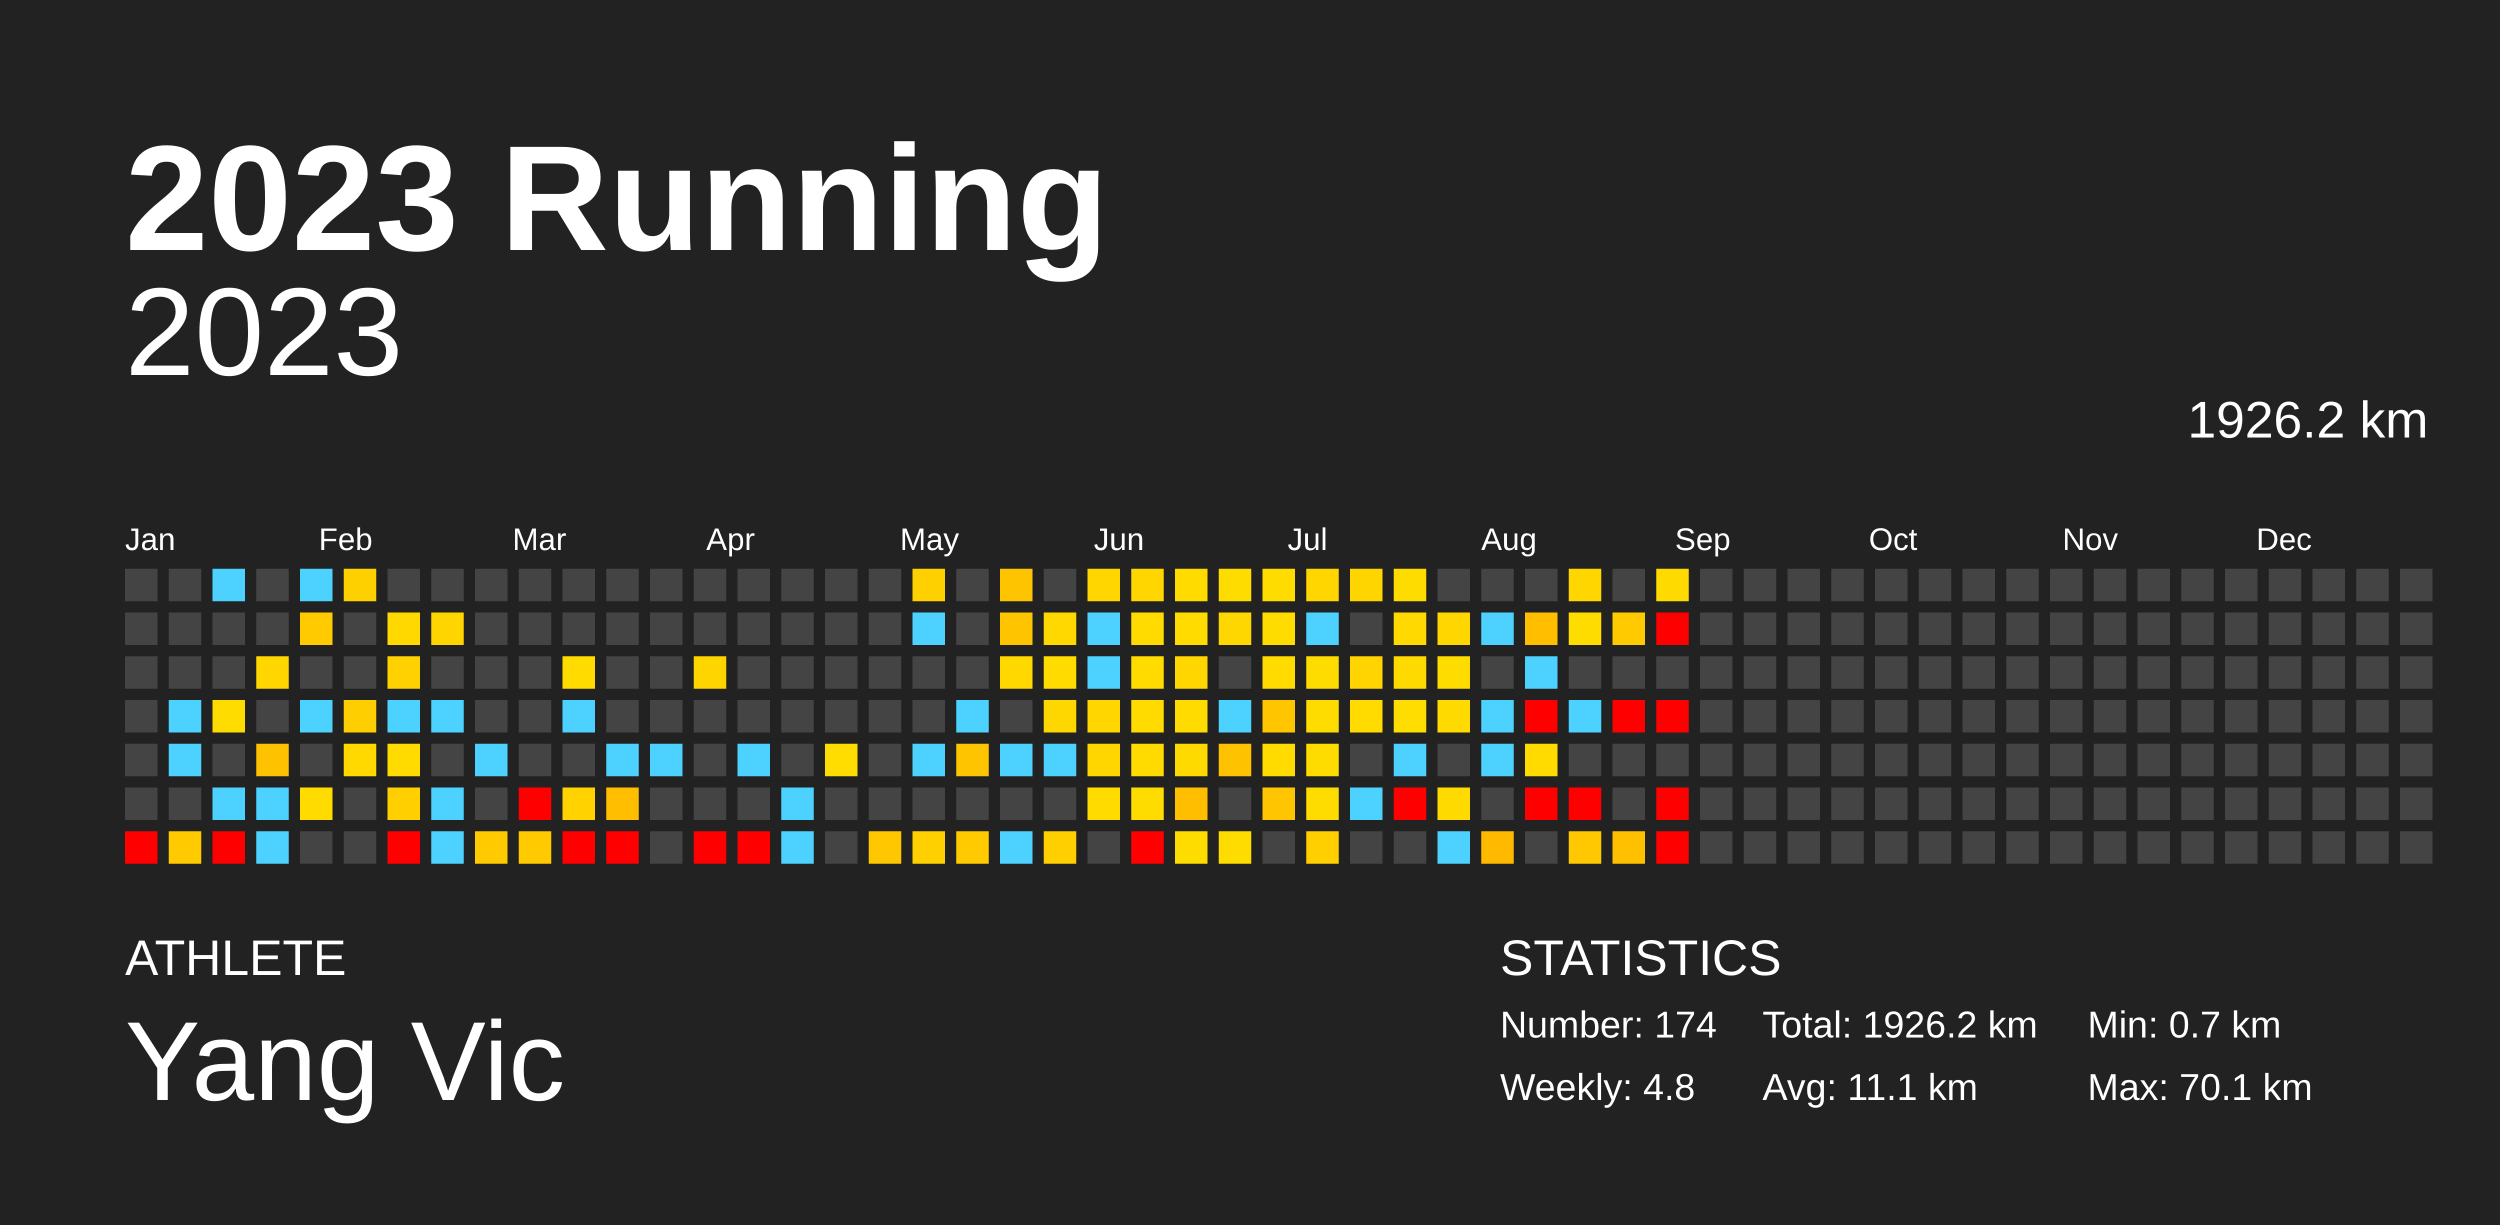
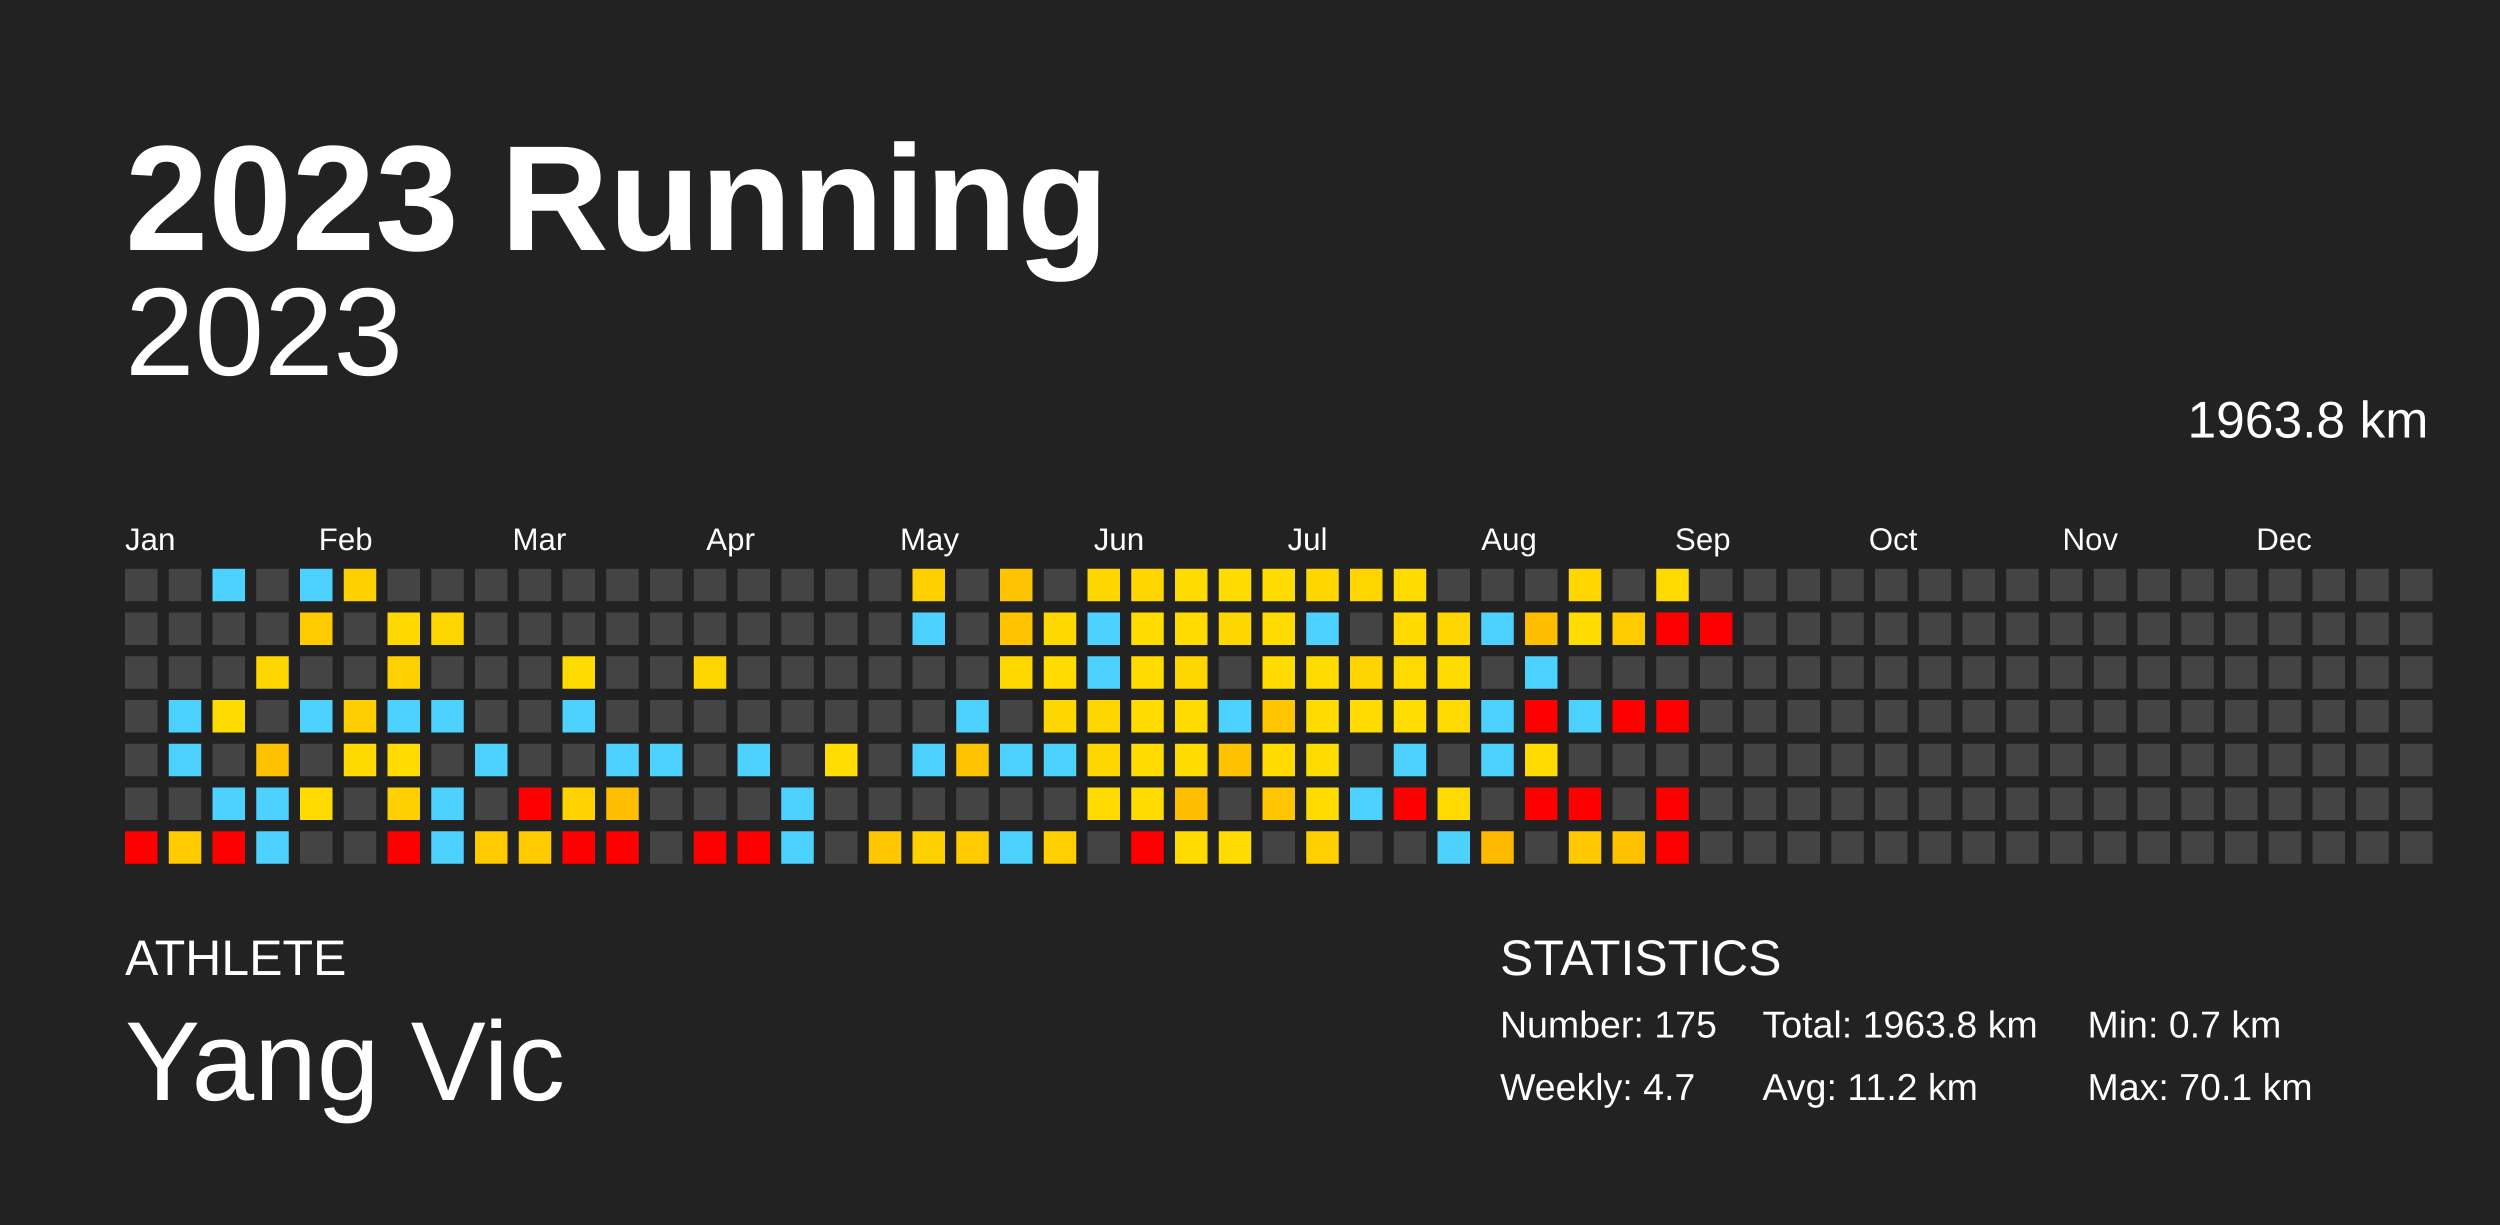
<svg xmlns="http://www.w3.org/2000/svg" baseProfile="full" height="98mm" version="1.1" viewBox="0,0,200,98" width="200mm">
  <defs />
  <rect fill="#222222" height="98" width="200" x="0" y="0" />
  <text fill="#FFFFFF" style="font-size:12px; font-family:Arial; font-weight:bold;" x="10" y="20">2023 Running</text>
  <text fill="#FFFFFF" style="font-size:4px; font-family:Arial" x="10" y="78">ATHLETE</text>
  <text fill="#FFFFFF" style="font-size:9px; font-family:Arial" x="10" y="88">Yang Vic</text>
  <text fill="#FFFFFF" style="font-size:4px; font-family:Arial" x="120" y="78">STATISTICS</text>
-   <text fill="#FFFFFF" style="font-size:3px; font-family:Arial" x="120" y="83">Number: 174</text>
-   <text fill="#FFFFFF" style="font-size:3px; font-family:Arial" x="120" y="88">Weekly: 4.8</text>
-   <text fill="#FFFFFF" style="font-size:3px; font-family:Arial" x="141" y="83">Total: 1926.2 km</text>
-   <text fill="#FFFFFF" style="font-size:3px; font-family:Arial" x="141" y="88">Avg: 11.1 km</text>
+   <text fill="#FFFFFF" style="font-size:3px; font-family:Arial" x="120" y="83">Number: 175</text>
+   <text fill="#FFFFFF" style="font-size:3px; font-family:Arial" x="120" y="88">Weekly: 4.7</text>
+   <text fill="#FFFFFF" style="font-size:3px; font-family:Arial" x="141" y="83">Total: 1963.8 km</text>
+   <text fill="#FFFFFF" style="font-size:3px; font-family:Arial" x="141" y="88">Avg: 11.2 km</text>
  <text fill="#FFFFFF" style="font-size:3px; font-family:Arial" x="167" y="83">Min: 0.7 km</text>
  <text fill="#FFFFFF" style="font-size:3px; font-family:Arial" x="167" y="88">Max: 70.1 km</text>
  <text alignment-baseline="hanging" fill="#FFFFFF" style="font-size:10.0px; font-family:Arial;" x="10" y="30">2023</text>
-   <text alignment-baseline="hanging" fill="#FFFFFF" style="font-size:4.125px; font-family:Arial;" x="175" y="35">1926.2 km</text>
+   <text alignment-baseline="hanging" fill="#FFFFFF" style="font-size:4.125px; font-family:Arial;" x="175" y="35">1963.8 km</text>
  <text fill="#FFFFFF" style="font-size:2.5px; font-family:Arial" x="10.0" y="44">Jan</text>
  <text fill="#FFFFFF" style="font-size:2.5px; font-family:Arial" x="25.5" y="44">Feb</text>
  <text fill="#FFFFFF" style="font-size:2.5px; font-family:Arial" x="41.0" y="44">Mar</text>
  <text fill="#FFFFFF" style="font-size:2.5px; font-family:Arial" x="56.5" y="44">Apr</text>
  <text fill="#FFFFFF" style="font-size:2.5px; font-family:Arial" x="72.0" y="44">May</text>
  <text fill="#FFFFFF" style="font-size:2.5px; font-family:Arial" x="87.5" y="44">Jun</text>
  <text fill="#FFFFFF" style="font-size:2.5px; font-family:Arial" x="103.0" y="44">Jul</text>
  <text fill="#FFFFFF" style="font-size:2.5px; font-family:Arial" x="118.5" y="44">Aug</text>
  <text fill="#FFFFFF" style="font-size:2.5px; font-family:Arial" x="134.0" y="44">Sep</text>
  <text fill="#FFFFFF" style="font-size:2.5px; font-family:Arial" x="149.5" y="44">Oct</text>
  <text fill="#FFFFFF" style="font-size:2.5px; font-family:Arial" x="165.0" y="44">Nov</text>
  <text fill="#FFFFFF" style="font-size:2.5px; font-family:Arial" x="180.5" y="44">Dec</text>
  <rect fill="#444444" height="2.6" width="2.6" x="10.0" y="45.5" />
  <rect fill="#444444" height="2.6" width="2.6" x="10.0" y="49.0" />
  <rect fill="#444444" height="2.6" width="2.6" x="10.0" y="52.5" />
  <rect fill="#444444" height="2.6" width="2.6" x="10.0" y="56.0" />
  <rect fill="#444444" height="2.6" width="2.6" x="10.0" y="59.5" />
  <rect fill="#444444" height="2.6" width="2.6" x="10.0" y="63.0" />
  <rect fill="red" height="2.6" width="2.6" x="10.0" y="66.5" />
  <rect fill="#444444" height="2.6" width="2.6" x="13.5" y="45.5" />
  <rect fill="#444444" height="2.6" width="2.6" x="13.5" y="49.0" />
  <rect fill="#444444" height="2.6" width="2.6" x="13.5" y="52.5" />
  <rect fill="#4dd2ff" height="2.6" width="2.6" x="13.5" y="56.0" />
  <rect fill="#4dd2ff" height="2.6" width="2.6" x="13.5" y="59.5" />
  <rect fill="#444444" height="2.6" width="2.6" x="13.5" y="63.0" />
  <rect fill="#ffca00" height="2.6" width="2.6" x="13.5" y="66.5" />
  <rect fill="#4dd2ff" height="2.6" width="2.6" x="17.0" y="45.5" />
  <rect fill="#444444" height="2.6" width="2.6" x="17.0" y="49.0" />
  <rect fill="#444444" height="2.6" width="2.6" x="17.0" y="52.5" />
  <rect fill="#ffdc00" height="2.6" width="2.6" x="17.0" y="56.0" />
  <rect fill="#444444" height="2.6" width="2.6" x="17.0" y="59.5" />
  <rect fill="#4dd2ff" height="2.6" width="2.6" x="17.0" y="63.0" />
  <rect fill="red" height="2.6" width="2.6" x="17.0" y="66.5" />
  <rect fill="#444444" height="2.6" width="2.6" x="20.5" y="45.5" />
  <rect fill="#444444" height="2.6" width="2.6" x="20.5" y="49.0" />
  <rect fill="#ffd600" height="2.6" width="2.6" x="20.5" y="52.5" />
  <rect fill="#444444" height="2.6" width="2.6" x="20.5" y="56.0" />
  <rect fill="#ffc200" height="2.6" width="2.6" x="20.5" y="59.5" />
  <rect fill="#4dd2ff" height="2.6" width="2.6" x="20.5" y="63.0" />
  <rect fill="#4dd2ff" height="2.6" width="2.6" x="20.5" y="66.5" />
  <rect fill="#4dd2ff" height="2.6" width="2.6" x="24.0" y="45.5" />
  <rect fill="#ffca00" height="2.6" width="2.6" x="24.0" y="49.0" />
  <rect fill="#444444" height="2.6" width="2.6" x="24.0" y="52.5" />
  <rect fill="#4dd2ff" height="2.6" width="2.6" x="24.0" y="56.0" />
  <rect fill="#444444" height="2.6" width="2.6" x="24.0" y="59.5" />
  <rect fill="#ffdb00" height="2.6" width="2.6" x="24.0" y="63.0" />
  <rect fill="#444444" height="2.6" width="2.6" x="24.0" y="66.5" />
  <rect fill="#ffd000" height="2.6" width="2.6" x="27.5" y="45.5" />
  <rect fill="#444444" height="2.6" width="2.6" x="27.5" y="49.0" />
  <rect fill="#444444" height="2.6" width="2.6" x="27.5" y="52.5" />
  <rect fill="#ffce00" height="2.6" width="2.6" x="27.5" y="56.0" />
  <rect fill="#ffd900" height="2.6" width="2.6" x="27.5" y="59.5" />
  <rect fill="#444444" height="2.6" width="2.6" x="27.5" y="63.0" />
  <rect fill="#444444" height="2.6" width="2.6" x="27.5" y="66.5" />
  <rect fill="#444444" height="2.6" width="2.6" x="31.0" y="45.5" />
  <rect fill="#ffd800" height="2.6" width="2.6" x="31.0" y="49.0" />
  <rect fill="#ffd100" height="2.6" width="2.6" x="31.0" y="52.5" />
  <rect fill="#4dd2ff" height="2.6" width="2.6" x="31.0" y="56.0" />
  <rect fill="#ffdb00" height="2.6" width="2.6" x="31.0" y="59.5" />
  <rect fill="#ffcf00" height="2.6" width="2.6" x="31.0" y="63.0" />
  <rect fill="red" height="2.6" width="2.6" x="31.0" y="66.5" />
  <rect fill="#444444" height="2.6" width="2.6" x="34.5" y="45.5" />
  <rect fill="#ffd500" height="2.6" width="2.6" x="34.5" y="49.0" />
  <rect fill="#444444" height="2.6" width="2.6" x="34.5" y="52.5" />
  <rect fill="#4dd2ff" height="2.6" width="2.6" x="34.5" y="56.0" />
  <rect fill="#444444" height="2.6" width="2.6" x="34.5" y="59.5" />
  <rect fill="#4dd2ff" height="2.6" width="2.6" x="34.5" y="63.0" />
  <rect fill="#4dd2ff" height="2.6" width="2.6" x="34.5" y="66.5" />
  <rect fill="#444444" height="2.6" width="2.6" x="38.0" y="45.5" />
  <rect fill="#444444" height="2.6" width="2.6" x="38.0" y="49.0" />
  <rect fill="#444444" height="2.6" width="2.6" x="38.0" y="52.5" />
  <rect fill="#444444" height="2.6" width="2.6" x="38.0" y="56.0" />
  <rect fill="#4dd2ff" height="2.6" width="2.6" x="38.0" y="59.5" />
  <rect fill="#444444" height="2.6" width="2.6" x="38.0" y="63.0" />
  <rect fill="#ffca00" height="2.6" width="2.6" x="38.0" y="66.5" />
  <rect fill="#444444" height="2.6" width="2.6" x="41.5" y="45.5" />
  <rect fill="#444444" height="2.6" width="2.6" x="41.5" y="49.0" />
  <rect fill="#444444" height="2.6" width="2.6" x="41.5" y="52.5" />
  <rect fill="#444444" height="2.6" width="2.6" x="41.5" y="56.0" />
  <rect fill="#444444" height="2.6" width="2.6" x="41.5" y="59.5" />
  <rect fill="red" height="2.6" width="2.6" x="41.5" y="63.0" />
  <rect fill="#ffca00" height="2.6" width="2.6" x="41.5" y="66.5" />
  <rect fill="#444444" height="2.6" width="2.6" x="45.0" y="45.5" />
  <rect fill="#444444" height="2.6" width="2.6" x="45.0" y="49.0" />
  <rect fill="#ffdb00" height="2.6" width="2.6" x="45.0" y="52.5" />
  <rect fill="#4dd2ff" height="2.6" width="2.6" x="45.0" y="56.0" />
  <rect fill="#444444" height="2.6" width="2.6" x="45.0" y="59.5" />
  <rect fill="#ffd200" height="2.6" width="2.6" x="45.0" y="63.0" />
  <rect fill="red" height="2.6" width="2.6" x="45.0" y="66.5" />
  <rect fill="#444444" height="2.6" width="2.6" x="48.5" y="45.5" />
  <rect fill="#444444" height="2.6" width="2.6" x="48.5" y="49.0" />
  <rect fill="#444444" height="2.6" width="2.6" x="48.5" y="52.5" />
  <rect fill="#444444" height="2.6" width="2.6" x="48.5" y="56.0" />
  <rect fill="#4dd2ff" height="2.6" width="2.6" x="48.5" y="59.5" />
  <rect fill="#ffbe00" height="2.6" width="2.6" x="48.5" y="63.0" />
  <rect fill="red" height="2.6" width="2.6" x="48.5" y="66.5" />
  <rect fill="#444444" height="2.6" width="2.6" x="52.0" y="45.5" />
  <rect fill="#444444" height="2.6" width="2.6" x="52.0" y="49.0" />
  <rect fill="#444444" height="2.6" width="2.6" x="52.0" y="52.5" />
  <rect fill="#444444" height="2.6" width="2.6" x="52.0" y="56.0" />
  <rect fill="#4dd2ff" height="2.6" width="2.6" x="52.0" y="59.5" />
  <rect fill="#444444" height="2.6" width="2.6" x="52.0" y="63.0" />
  <rect fill="#444444" height="2.6" width="2.6" x="52.0" y="66.5" />
  <rect fill="#444444" height="2.6" width="2.6" x="55.5" y="45.5" />
  <rect fill="#444444" height="2.6" width="2.6" x="55.5" y="49.0" />
  <rect fill="#ffd500" height="2.6" width="2.6" x="55.5" y="52.5" />
  <rect fill="#444444" height="2.6" width="2.6" x="55.5" y="56.0" />
  <rect fill="#444444" height="2.6" width="2.6" x="55.5" y="59.5" />
  <rect fill="#444444" height="2.6" width="2.6" x="55.5" y="63.0" />
  <rect fill="red" height="2.6" width="2.6" x="55.5" y="66.5" />
  <rect fill="#444444" height="2.6" width="2.6" x="59.0" y="45.5" />
  <rect fill="#444444" height="2.6" width="2.6" x="59.0" y="49.0" />
  <rect fill="#444444" height="2.6" width="2.6" x="59.0" y="52.5" />
  <rect fill="#444444" height="2.6" width="2.6" x="59.0" y="56.0" />
  <rect fill="#4dd2ff" height="2.6" width="2.6" x="59.0" y="59.5" />
  <rect fill="#444444" height="2.6" width="2.6" x="59.0" y="63.0" />
  <rect fill="red" height="2.6" width="2.6" x="59.0" y="66.5" />
  <rect fill="#444444" height="2.6" width="2.6" x="62.5" y="45.5" />
  <rect fill="#444444" height="2.6" width="2.6" x="62.5" y="49.0" />
  <rect fill="#444444" height="2.6" width="2.6" x="62.5" y="52.5" />
  <rect fill="#444444" height="2.6" width="2.6" x="62.5" y="56.0" />
  <rect fill="#444444" height="2.6" width="2.6" x="62.5" y="59.5" />
  <rect fill="#4dd2ff" height="2.6" width="2.6" x="62.5" y="63.0" />
  <rect fill="#4dd2ff" height="2.6" width="2.6" x="62.5" y="66.5" />
  <rect fill="#444444" height="2.6" width="2.6" x="66.0" y="45.5" />
  <rect fill="#444444" height="2.6" width="2.6" x="66.0" y="49.0" />
  <rect fill="#444444" height="2.6" width="2.6" x="66.0" y="52.5" />
  <rect fill="#444444" height="2.6" width="2.6" x="66.0" y="56.0" />
  <rect fill="#ffdd00" height="2.6" width="2.6" x="66.0" y="59.5" />
  <rect fill="#444444" height="2.6" width="2.6" x="66.0" y="63.0" />
  <rect fill="#444444" height="2.6" width="2.6" x="66.0" y="66.5" />
  <rect fill="#444444" height="2.6" width="2.6" x="69.5" y="45.5" />
  <rect fill="#444444" height="2.6" width="2.6" x="69.5" y="49.0" />
  <rect fill="#444444" height="2.6" width="2.6" x="69.5" y="52.5" />
  <rect fill="#444444" height="2.6" width="2.6" x="69.5" y="56.0" />
  <rect fill="#444444" height="2.6" width="2.6" x="69.5" y="59.5" />
  <rect fill="#444444" height="2.6" width="2.6" x="69.5" y="63.0" />
  <rect fill="#ffc700" height="2.6" width="2.6" x="69.5" y="66.5" />
  <rect fill="#ffd000" height="2.6" width="2.6" x="73.0" y="45.5" />
  <rect fill="#4dd2ff" height="2.6" width="2.6" x="73.0" y="49.0" />
  <rect fill="#444444" height="2.6" width="2.6" x="73.0" y="52.5" />
  <rect fill="#444444" height="2.6" width="2.6" x="73.0" y="56.0" />
  <rect fill="#4dd2ff" height="2.6" width="2.6" x="73.0" y="59.5" />
  <rect fill="#444444" height="2.6" width="2.6" x="73.0" y="63.0" />
  <rect fill="#ffd000" height="2.6" width="2.6" x="73.0" y="66.5" />
  <rect fill="#444444" height="2.6" width="2.6" x="76.5" y="45.5" />
  <rect fill="#444444" height="2.6" width="2.6" x="76.5" y="49.0" />
  <rect fill="#444444" height="2.6" width="2.6" x="76.5" y="52.5" />
  <rect fill="#4dd2ff" height="2.6" width="2.6" x="76.5" y="56.0" />
  <rect fill="#ffc400" height="2.6" width="2.6" x="76.5" y="59.5" />
  <rect fill="#444444" height="2.6" width="2.6" x="76.5" y="63.0" />
  <rect fill="#ffca00" height="2.6" width="2.6" x="76.5" y="66.5" />
  <rect fill="#ffc400" height="2.6" width="2.6" x="80.0" y="45.5" />
  <rect fill="#ffc400" height="2.6" width="2.6" x="80.0" y="49.0" />
  <rect fill="#ffd800" height="2.6" width="2.6" x="80.0" y="52.5" />
  <rect fill="#444444" height="2.6" width="2.6" x="80.0" y="56.0" />
  <rect fill="#4dd2ff" height="2.6" width="2.6" x="80.0" y="59.5" />
  <rect fill="#444444" height="2.6" width="2.6" x="80.0" y="63.0" />
  <rect fill="#4dd2ff" height="2.6" width="2.6" x="80.0" y="66.5" />
  <rect fill="#444444" height="2.6" width="2.6" x="83.5" y="45.5" />
  <rect fill="#ffd800" height="2.6" width="2.6" x="83.5" y="49.0" />
  <rect fill="#ffdb00" height="2.6" width="2.6" x="83.5" y="52.5" />
  <rect fill="#ffd700" height="2.6" width="2.6" x="83.5" y="56.0" />
  <rect fill="#4dd2ff" height="2.6" width="2.6" x="83.5" y="59.5" />
  <rect fill="#444444" height="2.6" width="2.6" x="83.5" y="63.0" />
  <rect fill="#ffcf00" height="2.6" width="2.6" x="83.5" y="66.5" />
  <rect fill="#ffd600" height="2.6" width="2.6" x="87.0" y="45.5" />
  <rect fill="#4dd2ff" height="2.6" width="2.6" x="87.0" y="49.0" />
  <rect fill="#4dd2ff" height="2.6" width="2.6" x="87.0" y="52.5" />
  <rect fill="#ffd600" height="2.6" width="2.6" x="87.0" y="56.0" />
  <rect fill="#ffd600" height="2.6" width="2.6" x="87.0" y="59.5" />
  <rect fill="#ffdb00" height="2.6" width="2.6" x="87.0" y="63.0" />
  <rect fill="#444444" height="2.6" width="2.6" x="87.0" y="66.5" />
  <rect fill="#ffd600" height="2.6" width="2.6" x="90.5" y="45.5" />
  <rect fill="#ffdb00" height="2.6" width="2.6" x="90.5" y="49.0" />
  <rect fill="#ffdb00" height="2.6" width="2.6" x="90.5" y="52.5" />
  <rect fill="#ffdb00" height="2.6" width="2.6" x="90.5" y="56.0" />
  <rect fill="#ffdb00" height="2.6" width="2.6" x="90.5" y="59.5" />
  <rect fill="#ffdc00" height="2.6" width="2.6" x="90.5" y="63.0" />
  <rect fill="red" height="2.6" width="2.6" x="90.5" y="66.5" />
  <rect fill="#ffdb00" height="2.6" width="2.6" x="94.0" y="45.5" />
  <rect fill="#ffdb00" height="2.6" width="2.6" x="94.0" y="49.0" />
  <rect fill="#ffd600" height="2.6" width="2.6" x="94.0" y="52.5" />
  <rect fill="#ffdb00" height="2.6" width="2.6" x="94.0" y="56.0" />
  <rect fill="#ffda00" height="2.6" width="2.6" x="94.0" y="59.5" />
  <rect fill="#ffbe00" height="2.6" width="2.6" x="94.0" y="63.0" />
  <rect fill="#ffdc00" height="2.6" width="2.6" x="94.0" y="66.5" />
  <rect fill="#ffdc00" height="2.6" width="2.6" x="97.5" y="45.5" />
  <rect fill="#ffd700" height="2.6" width="2.6" x="97.5" y="49.0" />
  <rect fill="#444444" height="2.6" width="2.6" x="97.5" y="52.5" />
  <rect fill="#4dd2ff" height="2.6" width="2.6" x="97.5" y="56.0" />
  <rect fill="#ffc200" height="2.6" width="2.6" x="97.5" y="59.5" />
  <rect fill="#444444" height="2.6" width="2.6" x="97.5" y="63.0" />
  <rect fill="#ffdc00" height="2.6" width="2.6" x="97.5" y="66.5" />
  <rect fill="#ffdc00" height="2.6" width="2.6" x="101.0" y="45.5" />
  <rect fill="#ffdc00" height="2.6" width="2.6" x="101.0" y="49.0" />
  <rect fill="#ffdb00" height="2.6" width="2.6" x="101.0" y="52.5" />
  <rect fill="#ffc600" height="2.6" width="2.6" x="101.0" y="56.0" />
  <rect fill="#ffdb00" height="2.6" width="2.6" x="101.0" y="59.5" />
  <rect fill="#ffc500" height="2.6" width="2.6" x="101.0" y="63.0" />
  <rect fill="#444444" height="2.6" width="2.6" x="101.0" y="66.5" />
  <rect fill="#ffd600" height="2.6" width="2.6" x="104.5" y="45.5" />
  <rect fill="#4dd2ff" height="2.6" width="2.6" x="104.5" y="49.0" />
  <rect fill="#ffdc00" height="2.6" width="2.6" x="104.5" y="52.5" />
  <rect fill="#ffdc00" height="2.6" width="2.6" x="104.5" y="56.0" />
  <rect fill="#ffdc00" height="2.6" width="2.6" x="104.5" y="59.5" />
  <rect fill="#ffdc00" height="2.6" width="2.6" x="104.5" y="63.0" />
  <rect fill="#ffcf00" height="2.6" width="2.6" x="104.5" y="66.5" />
  <rect fill="#ffd500" height="2.6" width="2.6" x="108.0" y="45.5" />
  <rect fill="#444444" height="2.6" width="2.6" x="108.0" y="49.0" />
  <rect fill="#ffd400" height="2.6" width="2.6" x="108.0" y="52.5" />
  <rect fill="#ffdb00" height="2.6" width="2.6" x="108.0" y="56.0" />
  <rect fill="#444444" height="2.6" width="2.6" x="108.0" y="59.5" />
  <rect fill="#4dd2ff" height="2.6" width="2.6" x="108.0" y="63.0" />
  <rect fill="#444444" height="2.6" width="2.6" x="108.0" y="66.5" />
  <rect fill="#ffdc00" height="2.6" width="2.6" x="111.5" y="45.5" />
  <rect fill="#ffd900" height="2.6" width="2.6" x="111.5" y="49.0" />
  <rect fill="#ffda00" height="2.6" width="2.6" x="111.5" y="52.5" />
  <rect fill="#ffdd00" height="2.6" width="2.6" x="111.5" y="56.0" />
  <rect fill="#4dd2ff" height="2.6" width="2.6" x="111.5" y="59.5" />
  <rect fill="red" height="2.6" width="2.6" x="111.5" y="63.0" />
  <rect fill="#444444" height="2.6" width="2.6" x="111.5" y="66.5" />
  <rect fill="#444444" height="2.6" width="2.6" x="115.0" y="45.5" />
  <rect fill="#ffd600" height="2.6" width="2.6" x="115.0" y="49.0" />
  <rect fill="#ffdc00" height="2.6" width="2.6" x="115.0" y="52.5" />
  <rect fill="#ffda00" height="2.6" width="2.6" x="115.0" y="56.0" />
  <rect fill="#444444" height="2.6" width="2.6" x="115.0" y="59.5" />
  <rect fill="#ffda00" height="2.6" width="2.6" x="115.0" y="63.0" />
  <rect fill="#4dd2ff" height="2.6" width="2.6" x="115.0" y="66.5" />
  <rect fill="#444444" height="2.6" width="2.6" x="118.5" y="45.5" />
  <rect fill="#4dd2ff" height="2.6" width="2.6" x="118.5" y="49.0" />
  <rect fill="#444444" height="2.6" width="2.6" x="118.5" y="52.5" />
  <rect fill="#4dd2ff" height="2.6" width="2.6" x="118.5" y="56.0" />
  <rect fill="#4dd2ff" height="2.6" width="2.6" x="118.5" y="59.5" />
  <rect fill="#444444" height="2.6" width="2.6" x="118.5" y="63.0" />
  <rect fill="#ffba00" height="2.6" width="2.6" x="118.5" y="66.5" />
  <rect fill="#444444" height="2.6" width="2.6" x="122.0" y="45.5" />
  <rect fill="#ffbf00" height="2.6" width="2.6" x="122.0" y="49.0" />
  <rect fill="#4dd2ff" height="2.6" width="2.6" x="122.0" y="52.5" />
  <rect fill="red" height="2.6" width="2.6" x="122.0" y="56.0" />
  <rect fill="#ffdb00" height="2.6" width="2.6" x="122.0" y="59.5" />
  <rect fill="red" height="2.6" width="2.6" x="122.0" y="63.0" />
  <rect fill="#444444" height="2.6" width="2.6" x="122.0" y="66.5" />
  <rect fill="#ffd600" height="2.6" width="2.6" x="125.5" y="45.5" />
  <rect fill="#ffdc00" height="2.6" width="2.6" x="125.5" y="49.0" />
  <rect fill="#444444" height="2.6" width="2.6" x="125.5" y="52.5" />
  <rect fill="#4dd2ff" height="2.6" width="2.6" x="125.5" y="56.0" />
  <rect fill="#444444" height="2.6" width="2.6" x="125.5" y="59.5" />
  <rect fill="red" height="2.6" width="2.6" x="125.5" y="63.0" />
  <rect fill="#ffc800" height="2.6" width="2.6" x="125.5" y="66.5" />
  <rect fill="#444444" height="2.6" width="2.6" x="129.0" y="45.5" />
  <rect fill="#ffcb00" height="2.6" width="2.6" x="129.0" y="49.0" />
  <rect fill="#444444" height="2.6" width="2.6" x="129.0" y="52.5" />
  <rect fill="red" height="2.6" width="2.6" x="129.0" y="56.0" />
  <rect fill="#444444" height="2.6" width="2.6" x="129.0" y="59.5" />
  <rect fill="#444444" height="2.6" width="2.6" x="129.0" y="63.0" />
  <rect fill="#ffc000" height="2.6" width="2.6" x="129.0" y="66.5" />
  <rect fill="#ffda00" height="2.6" width="2.6" x="132.5" y="45.5" />
  <rect fill="red" height="2.6" width="2.6" x="132.5" y="49.0" />
  <rect fill="#444444" height="2.6" width="2.6" x="132.5" y="52.5" />
  <rect fill="red" height="2.6" width="2.6" x="132.5" y="56.0" />
  <rect fill="#444444" height="2.6" width="2.6" x="132.5" y="59.5" />
  <rect fill="red" height="2.6" width="2.6" x="132.5" y="63.0" />
  <rect fill="red" height="2.6" width="2.6" x="132.5" y="66.5" />
  <rect fill="#444444" height="2.6" width="2.6" x="136.0" y="45.5" />
-   <rect fill="#444444" height="2.6" width="2.6" x="136.0" y="49.0" />
+   <rect fill="red" height="2.6" width="2.6" x="136.0" y="49.0" />
  <rect fill="#444444" height="2.6" width="2.6" x="136.0" y="52.5" />
  <rect fill="#444444" height="2.6" width="2.6" x="136.0" y="56.0" />
  <rect fill="#444444" height="2.6" width="2.6" x="136.0" y="59.5" />
  <rect fill="#444444" height="2.6" width="2.6" x="136.0" y="63.0" />
  <rect fill="#444444" height="2.6" width="2.6" x="136.0" y="66.5" />
  <rect fill="#444444" height="2.6" width="2.6" x="139.5" y="45.5" />
  <rect fill="#444444" height="2.6" width="2.6" x="139.5" y="49.0" />
  <rect fill="#444444" height="2.6" width="2.6" x="139.5" y="52.5" />
  <rect fill="#444444" height="2.6" width="2.6" x="139.5" y="56.0" />
  <rect fill="#444444" height="2.6" width="2.6" x="139.5" y="59.5" />
  <rect fill="#444444" height="2.6" width="2.6" x="139.5" y="63.0" />
  <rect fill="#444444" height="2.6" width="2.6" x="139.5" y="66.5" />
  <rect fill="#444444" height="2.6" width="2.6" x="143.0" y="45.5" />
  <rect fill="#444444" height="2.6" width="2.6" x="143.0" y="49.0" />
  <rect fill="#444444" height="2.6" width="2.6" x="143.0" y="52.5" />
  <rect fill="#444444" height="2.6" width="2.6" x="143.0" y="56.0" />
  <rect fill="#444444" height="2.6" width="2.6" x="143.0" y="59.5" />
  <rect fill="#444444" height="2.6" width="2.6" x="143.0" y="63.0" />
  <rect fill="#444444" height="2.6" width="2.6" x="143.0" y="66.5" />
  <rect fill="#444444" height="2.6" width="2.6" x="146.5" y="45.5" />
  <rect fill="#444444" height="2.6" width="2.6" x="146.5" y="49.0" />
  <rect fill="#444444" height="2.6" width="2.6" x="146.5" y="52.5" />
  <rect fill="#444444" height="2.6" width="2.6" x="146.5" y="56.0" />
  <rect fill="#444444" height="2.6" width="2.6" x="146.5" y="59.5" />
  <rect fill="#444444" height="2.6" width="2.6" x="146.5" y="63.0" />
  <rect fill="#444444" height="2.6" width="2.6" x="146.5" y="66.5" />
  <rect fill="#444444" height="2.6" width="2.6" x="150.0" y="45.5" />
  <rect fill="#444444" height="2.6" width="2.6" x="150.0" y="49.0" />
  <rect fill="#444444" height="2.6" width="2.6" x="150.0" y="52.5" />
  <rect fill="#444444" height="2.6" width="2.6" x="150.0" y="56.0" />
  <rect fill="#444444" height="2.6" width="2.6" x="150.0" y="59.5" />
  <rect fill="#444444" height="2.6" width="2.6" x="150.0" y="63.0" />
  <rect fill="#444444" height="2.6" width="2.6" x="150.0" y="66.5" />
  <rect fill="#444444" height="2.6" width="2.6" x="153.5" y="45.5" />
  <rect fill="#444444" height="2.6" width="2.6" x="153.5" y="49.0" />
  <rect fill="#444444" height="2.6" width="2.6" x="153.5" y="52.5" />
  <rect fill="#444444" height="2.6" width="2.6" x="153.5" y="56.0" />
  <rect fill="#444444" height="2.6" width="2.6" x="153.5" y="59.5" />
  <rect fill="#444444" height="2.6" width="2.6" x="153.5" y="63.0" />
  <rect fill="#444444" height="2.6" width="2.6" x="153.5" y="66.5" />
  <rect fill="#444444" height="2.6" width="2.6" x="157.0" y="45.5" />
  <rect fill="#444444" height="2.6" width="2.6" x="157.0" y="49.0" />
  <rect fill="#444444" height="2.6" width="2.6" x="157.0" y="52.5" />
  <rect fill="#444444" height="2.6" width="2.6" x="157.0" y="56.0" />
  <rect fill="#444444" height="2.6" width="2.6" x="157.0" y="59.5" />
  <rect fill="#444444" height="2.6" width="2.6" x="157.0" y="63.0" />
  <rect fill="#444444" height="2.6" width="2.6" x="157.0" y="66.5" />
  <rect fill="#444444" height="2.6" width="2.6" x="160.5" y="45.5" />
  <rect fill="#444444" height="2.6" width="2.6" x="160.5" y="49.0" />
  <rect fill="#444444" height="2.6" width="2.6" x="160.5" y="52.5" />
  <rect fill="#444444" height="2.6" width="2.6" x="160.5" y="56.0" />
  <rect fill="#444444" height="2.6" width="2.6" x="160.5" y="59.5" />
  <rect fill="#444444" height="2.6" width="2.6" x="160.5" y="63.0" />
  <rect fill="#444444" height="2.6" width="2.6" x="160.5" y="66.5" />
  <rect fill="#444444" height="2.6" width="2.6" x="164.0" y="45.5" />
  <rect fill="#444444" height="2.6" width="2.6" x="164.0" y="49.0" />
  <rect fill="#444444" height="2.6" width="2.6" x="164.0" y="52.5" />
  <rect fill="#444444" height="2.6" width="2.6" x="164.0" y="56.0" />
  <rect fill="#444444" height="2.6" width="2.6" x="164.0" y="59.5" />
  <rect fill="#444444" height="2.6" width="2.6" x="164.0" y="63.0" />
  <rect fill="#444444" height="2.6" width="2.6" x="164.0" y="66.5" />
  <rect fill="#444444" height="2.6" width="2.6" x="167.5" y="45.5" />
  <rect fill="#444444" height="2.6" width="2.6" x="167.5" y="49.0" />
  <rect fill="#444444" height="2.6" width="2.6" x="167.5" y="52.5" />
  <rect fill="#444444" height="2.6" width="2.6" x="167.5" y="56.0" />
  <rect fill="#444444" height="2.6" width="2.6" x="167.5" y="59.5" />
  <rect fill="#444444" height="2.6" width="2.6" x="167.5" y="63.0" />
  <rect fill="#444444" height="2.6" width="2.6" x="167.5" y="66.5" />
  <rect fill="#444444" height="2.6" width="2.6" x="171.0" y="45.5" />
  <rect fill="#444444" height="2.6" width="2.6" x="171.0" y="49.0" />
  <rect fill="#444444" height="2.6" width="2.6" x="171.0" y="52.5" />
  <rect fill="#444444" height="2.6" width="2.6" x="171.0" y="56.0" />
  <rect fill="#444444" height="2.6" width="2.6" x="171.0" y="59.5" />
  <rect fill="#444444" height="2.6" width="2.6" x="171.0" y="63.0" />
  <rect fill="#444444" height="2.6" width="2.6" x="171.0" y="66.5" />
  <rect fill="#444444" height="2.6" width="2.6" x="174.5" y="45.5" />
  <rect fill="#444444" height="2.6" width="2.6" x="174.5" y="49.0" />
  <rect fill="#444444" height="2.6" width="2.6" x="174.5" y="52.5" />
  <rect fill="#444444" height="2.6" width="2.6" x="174.5" y="56.0" />
  <rect fill="#444444" height="2.6" width="2.6" x="174.5" y="59.5" />
  <rect fill="#444444" height="2.6" width="2.6" x="174.5" y="63.0" />
  <rect fill="#444444" height="2.6" width="2.6" x="174.5" y="66.5" />
  <rect fill="#444444" height="2.6" width="2.6" x="178.0" y="45.5" />
  <rect fill="#444444" height="2.6" width="2.6" x="178.0" y="49.0" />
  <rect fill="#444444" height="2.6" width="2.6" x="178.0" y="52.5" />
  <rect fill="#444444" height="2.6" width="2.6" x="178.0" y="56.0" />
  <rect fill="#444444" height="2.6" width="2.6" x="178.0" y="59.5" />
  <rect fill="#444444" height="2.6" width="2.6" x="178.0" y="63.0" />
  <rect fill="#444444" height="2.6" width="2.6" x="178.0" y="66.5" />
  <rect fill="#444444" height="2.6" width="2.6" x="181.5" y="45.5" />
  <rect fill="#444444" height="2.6" width="2.6" x="181.5" y="49.0" />
  <rect fill="#444444" height="2.6" width="2.6" x="181.5" y="52.5" />
  <rect fill="#444444" height="2.6" width="2.6" x="181.5" y="56.0" />
  <rect fill="#444444" height="2.6" width="2.6" x="181.5" y="59.5" />
  <rect fill="#444444" height="2.6" width="2.6" x="181.5" y="63.0" />
  <rect fill="#444444" height="2.6" width="2.6" x="181.5" y="66.5" />
  <rect fill="#444444" height="2.6" width="2.6" x="185.0" y="45.5" />
  <rect fill="#444444" height="2.6" width="2.6" x="185.0" y="49.0" />
  <rect fill="#444444" height="2.6" width="2.6" x="185.0" y="52.5" />
  <rect fill="#444444" height="2.6" width="2.6" x="185.0" y="56.0" />
  <rect fill="#444444" height="2.6" width="2.6" x="185.0" y="59.5" />
  <rect fill="#444444" height="2.6" width="2.6" x="185.0" y="63.0" />
  <rect fill="#444444" height="2.6" width="2.6" x="185.0" y="66.5" />
  <rect fill="#444444" height="2.6" width="2.6" x="188.5" y="45.5" />
  <rect fill="#444444" height="2.6" width="2.6" x="188.5" y="49.0" />
  <rect fill="#444444" height="2.6" width="2.6" x="188.5" y="52.5" />
  <rect fill="#444444" height="2.6" width="2.6" x="188.5" y="56.0" />
  <rect fill="#444444" height="2.6" width="2.6" x="188.5" y="59.5" />
  <rect fill="#444444" height="2.6" width="2.6" x="188.5" y="63.0" />
  <rect fill="#444444" height="2.6" width="2.6" x="188.5" y="66.5" />
  <rect fill="#444444" height="2.6" width="2.6" x="192.0" y="45.5" />
  <rect fill="#444444" height="2.6" width="2.6" x="192.0" y="49.0" />
  <rect fill="#444444" height="2.6" width="2.6" x="192.0" y="52.5" />
  <rect fill="#444444" height="2.6" width="2.6" x="192.0" y="56.0" />
  <rect fill="#444444" height="2.6" width="2.6" x="192.0" y="59.5" />
  <rect fill="#444444" height="2.6" width="2.6" x="192.0" y="63.0" />
  <rect fill="#444444" height="2.6" width="2.6" x="192.0" y="66.5" />
</svg>
